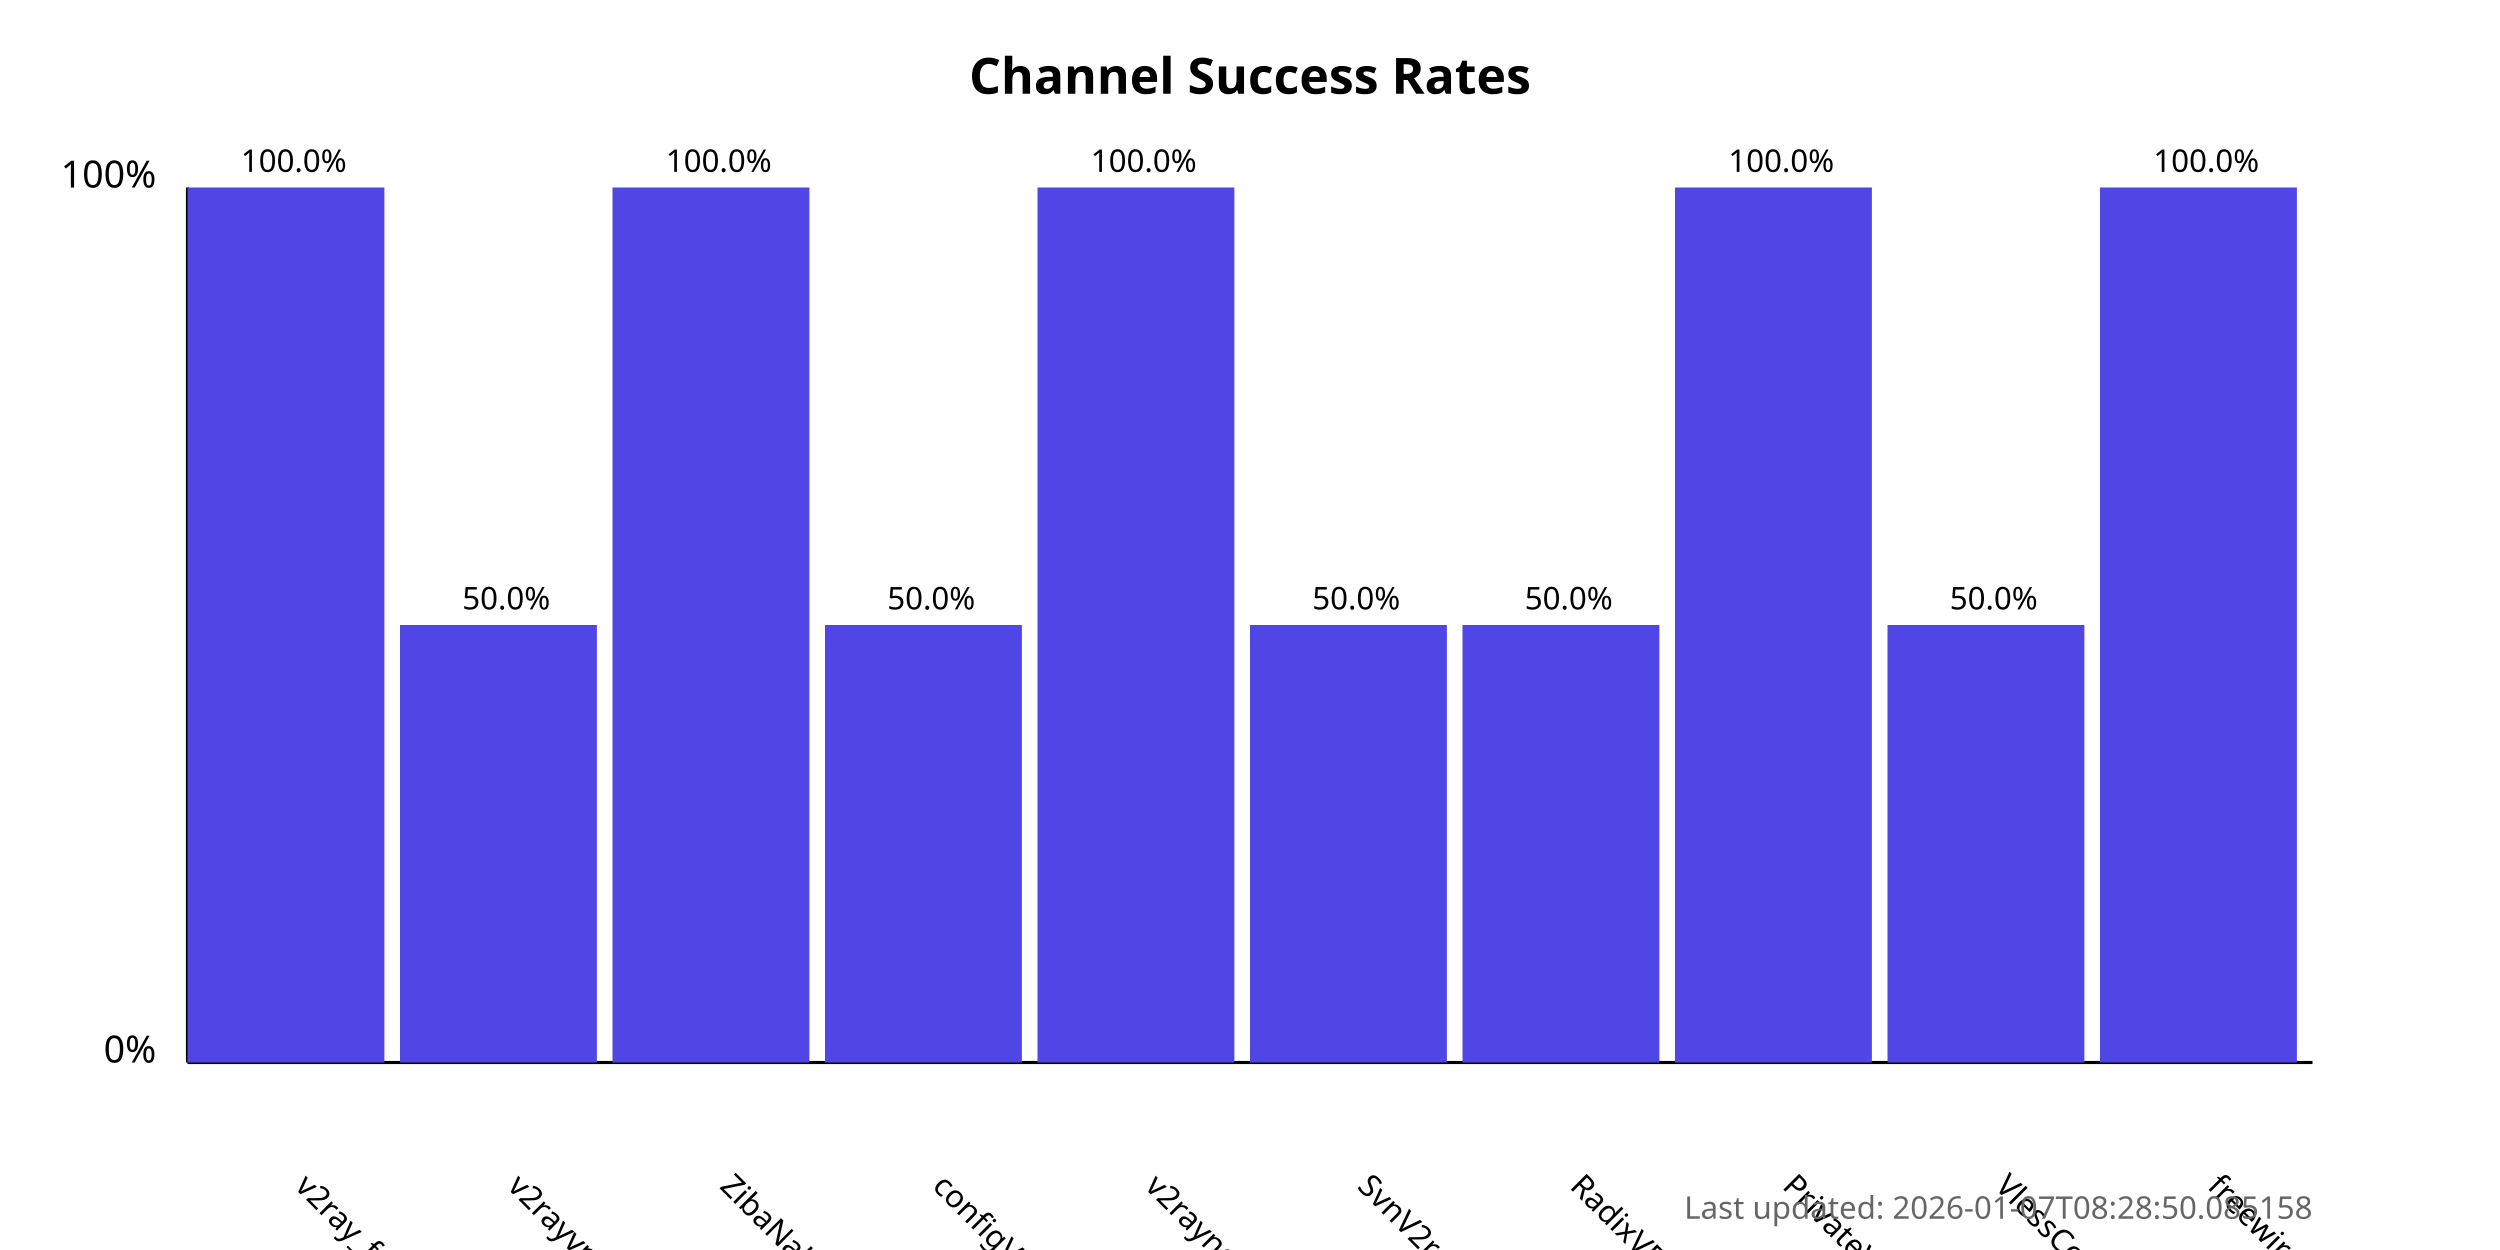
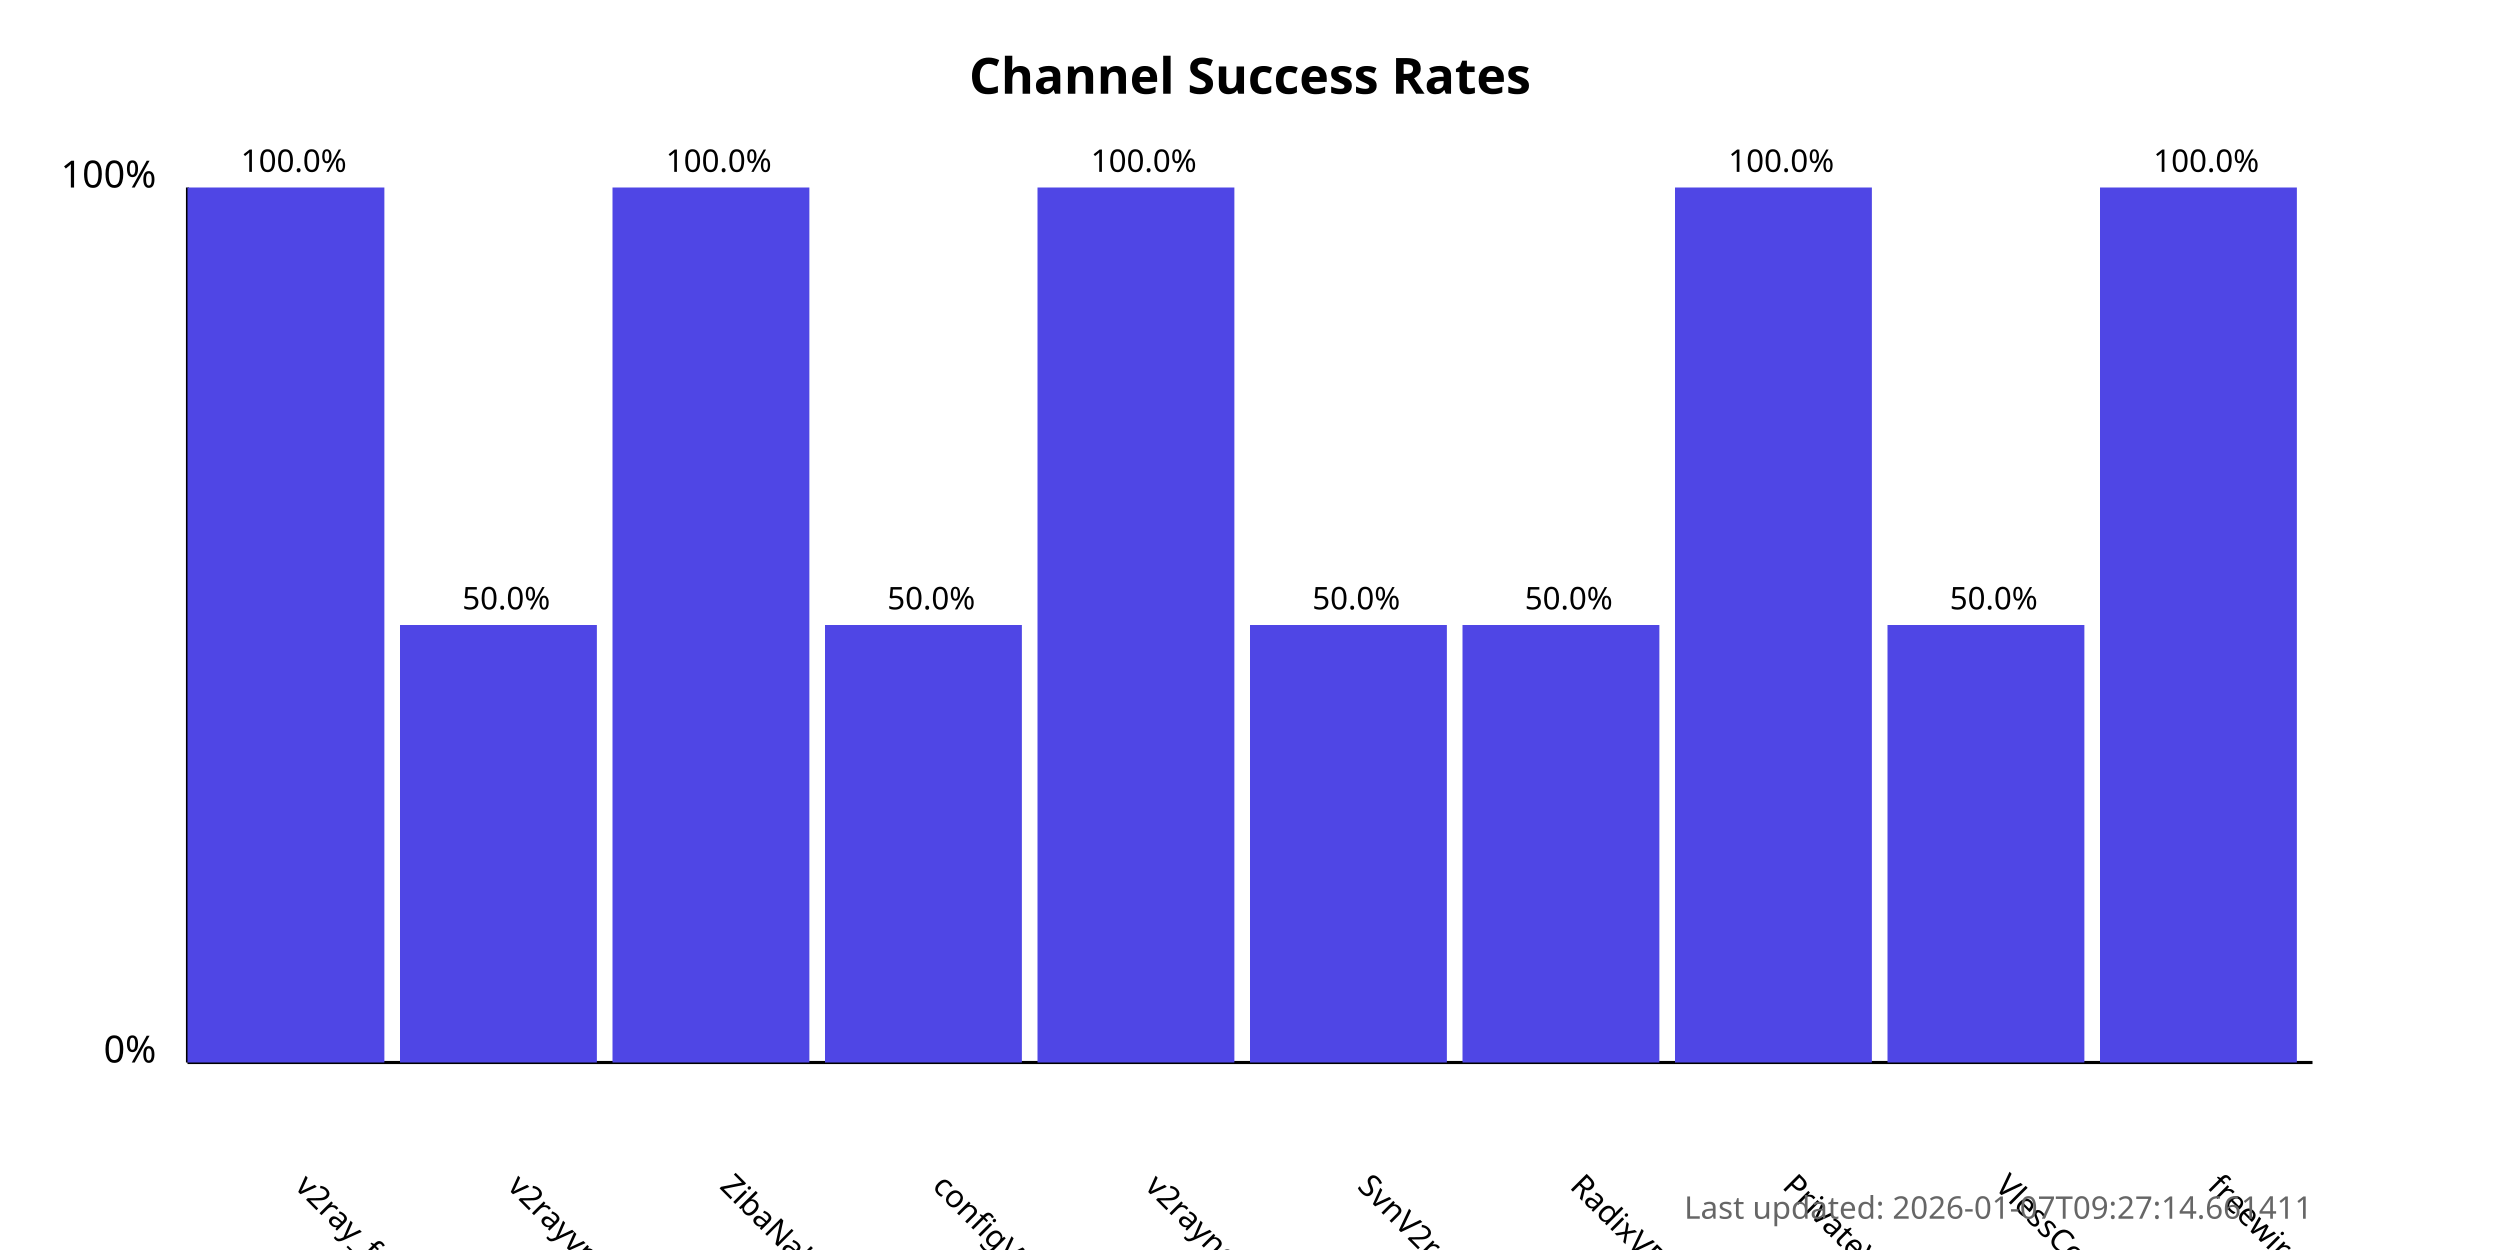
<svg xmlns="http://www.w3.org/2000/svg" width="800" height="400">
  <style>
            .chart-title { font: bold 16px sans-serif; }
            .axis-label { font: 12px sans-serif; }
            .tick-label { font: 10px sans-serif; }
            .bar { fill: #4f46e5; }
            .bar:hover { fill: #6366f1; }
            .timestamp { font: 10px sans-serif; fill: #666; }
        </style>
  <text x="400.0" y="30" text-anchor="middle" class="chart-title">
            Channel Success Rates
        </text>
  <line x1="60" y1="340" x2="60" y2="60" stroke="black" stroke-width="1" />
  <line x1="60" y1="340" x2="740" y2="340" stroke="black" stroke-width="1" />
  <text x="50" y="340" text-anchor="end" class="axis-label">0%</text>
  <text x="50" y="60" text-anchor="end" class="axis-label">100%</text>
  <g>
    <rect x="60" y="60.0" width="63.0" height="280.0" class="bar" />
    <text x="94.0" y="380" transform="rotate(45, 94.0, 380)" text-anchor="start" class="tick-label">
                v2ray_free_conf
            </text>
    <text x="94.0" y="55.0" text-anchor="middle" class="tick-label">
                100.0%
            </text>
  </g>
  <g>
    <rect x="128.0" y="200.0" width="63.0" height="140.0" class="bar" />
    <text x="162.0" y="380" transform="rotate(45, 162.0, 380)" text-anchor="start" class="tick-label">
                v2rayvpno
            </text>
    <text x="162.0" y="195.0" text-anchor="middle" class="tick-label">
                50.0%
            </text>
  </g>
  <g>
    <rect x="196.0" y="60.0" width="63.0" height="280.0" class="bar" />
    <text x="230.0" y="380" transform="rotate(45, 230.0, 380)" text-anchor="start" class="tick-label">
                ZibaNabz
            </text>
    <text x="230.0" y="55.0" text-anchor="middle" class="tick-label">
                100.0%
            </text>
  </g>
  <g>
    <rect x="264.0" y="200.0" width="63.0" height="140.0" class="bar" />
    <text x="298.0" y="380" transform="rotate(45, 298.0, 380)" text-anchor="start" class="tick-label">
                configV2rayForFree
            </text>
    <text x="298.0" y="195.0" text-anchor="middle" class="tick-label">
                50.0%
            </text>
  </g>
  <g>
    <rect x="332.0" y="60.0" width="63.0" height="280.0" class="bar" />
    <text x="366.0" y="380" transform="rotate(45, 366.0, 380)" text-anchor="start" class="tick-label">
                v2rayngvpn
            </text>
    <text x="366.0" y="55.0" text-anchor="middle" class="tick-label">
                100.0%
            </text>
  </g>
  <g>
    <rect x="400.0" y="200.0" width="63.0" height="140.0" class="bar" />
    <text x="434.0" y="380" transform="rotate(45, 434.0, 380)" text-anchor="start" class="tick-label">
                SvnV2ray
            </text>
    <text x="434.0" y="195.0" text-anchor="middle" class="tick-label">
                50.0%
            </text>
  </g>
  <g>
    <rect x="468.0" y="200.0" width="63.0" height="140.0" class="bar" />
    <text x="502.0" y="380" transform="rotate(45, 502.0, 380)" text-anchor="start" class="tick-label">
                RadixVPN
            </text>
    <text x="502.0" y="195.0" text-anchor="middle" class="tick-label">
                50.0%
            </text>
  </g>
  <g>
    <rect x="536.0" y="60.0" width="63.0" height="280.0" class="bar" />
    <text x="570.0" y="380" transform="rotate(45, 570.0, 380)" text-anchor="start" class="tick-label">
                PrivateVPNs
            </text>
    <text x="570.0" y="55.0" text-anchor="middle" class="tick-label">
                100.0%
            </text>
  </g>
  <g>
    <rect x="604.0" y="200.0" width="63.0" height="140.0" class="bar" />
    <text x="638.0" y="380" transform="rotate(45, 638.0, 380)" text-anchor="start" class="tick-label">
                VlessConfig
            </text>
    <text x="638.0" y="195.0" text-anchor="middle" class="tick-label">
                50.0%
            </text>
  </g>
  <g>
    <rect x="672.0" y="60.0" width="63.0" height="280.0" class="bar" />
    <text x="706.0" y="380" transform="rotate(45, 706.0, 380)" text-anchor="start" class="tick-label">
                freewireguard
            </text>
    <text x="706.0" y="55.0" text-anchor="middle" class="tick-label">
                100.0%
            </text>
  </g>
  <text x="740" y="390" text-anchor="end" class="timestamp">
-             Last updated: 2026-01-07T08:28:50.085158
+             Last updated: 2026-01-07T09:27:14.661411
        </text>
</svg>
